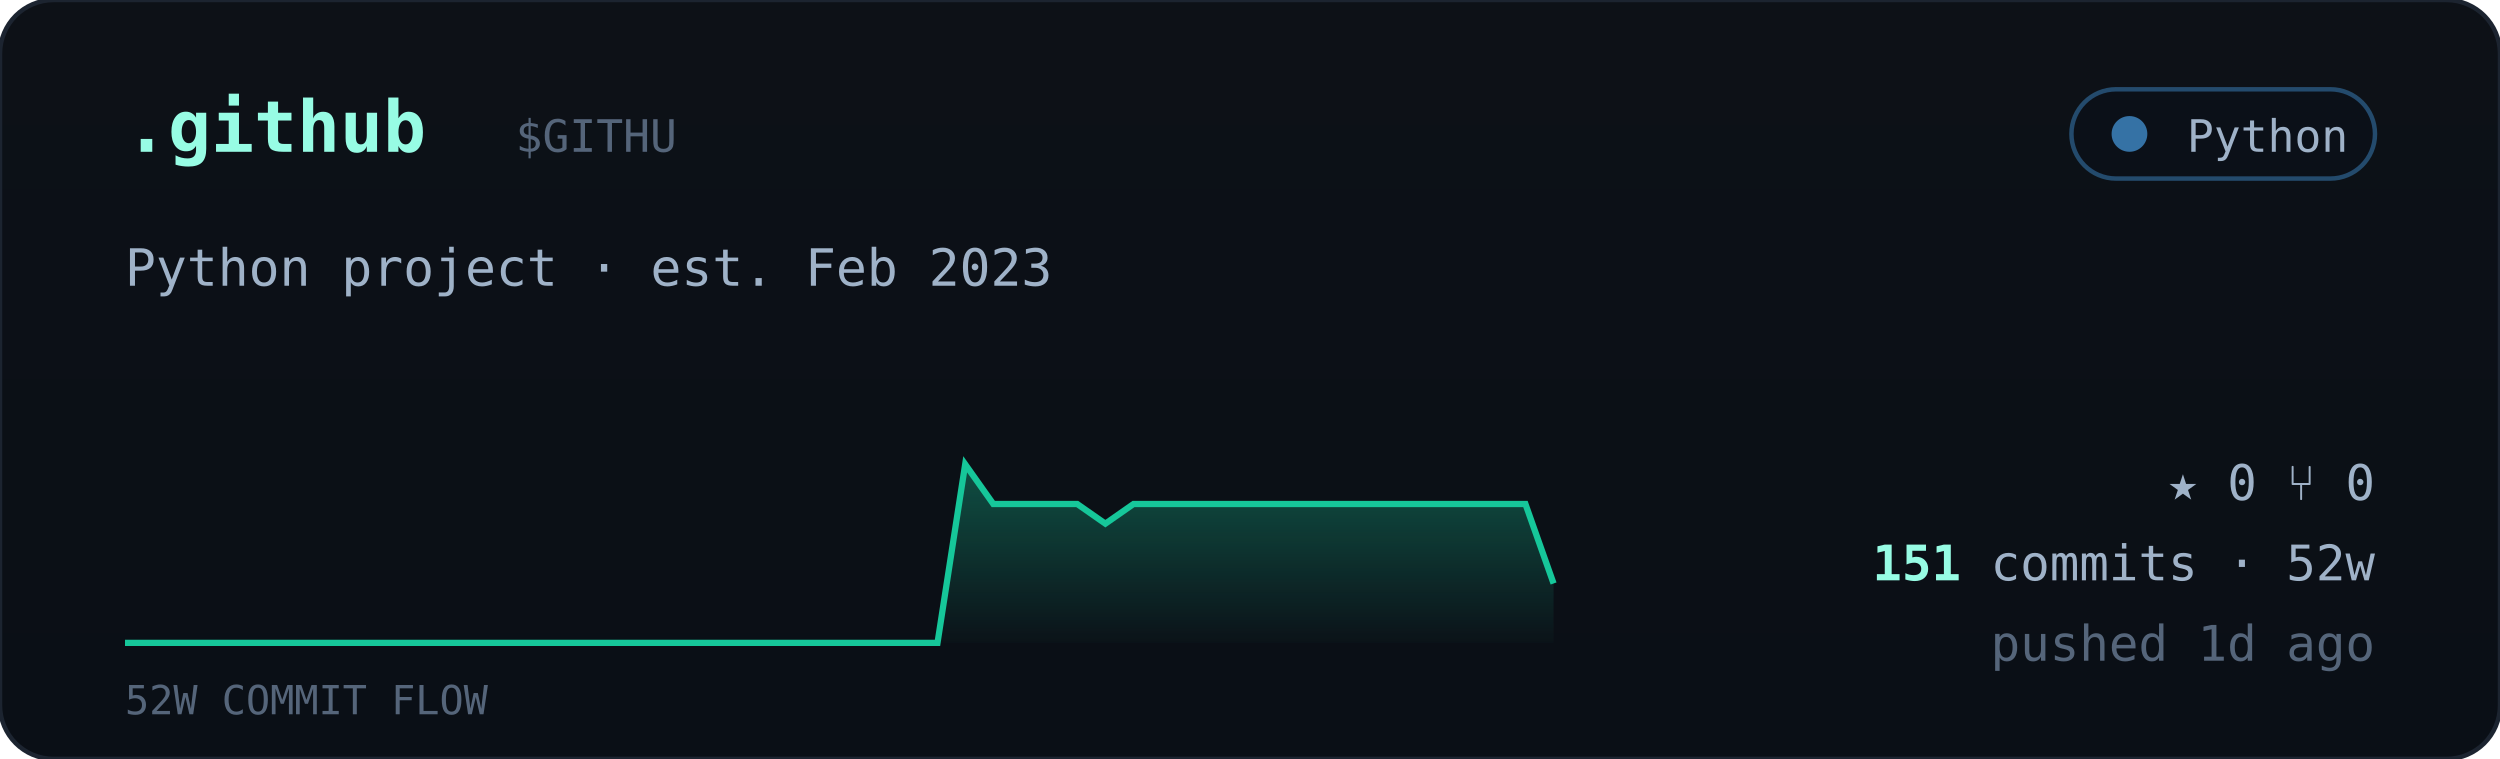
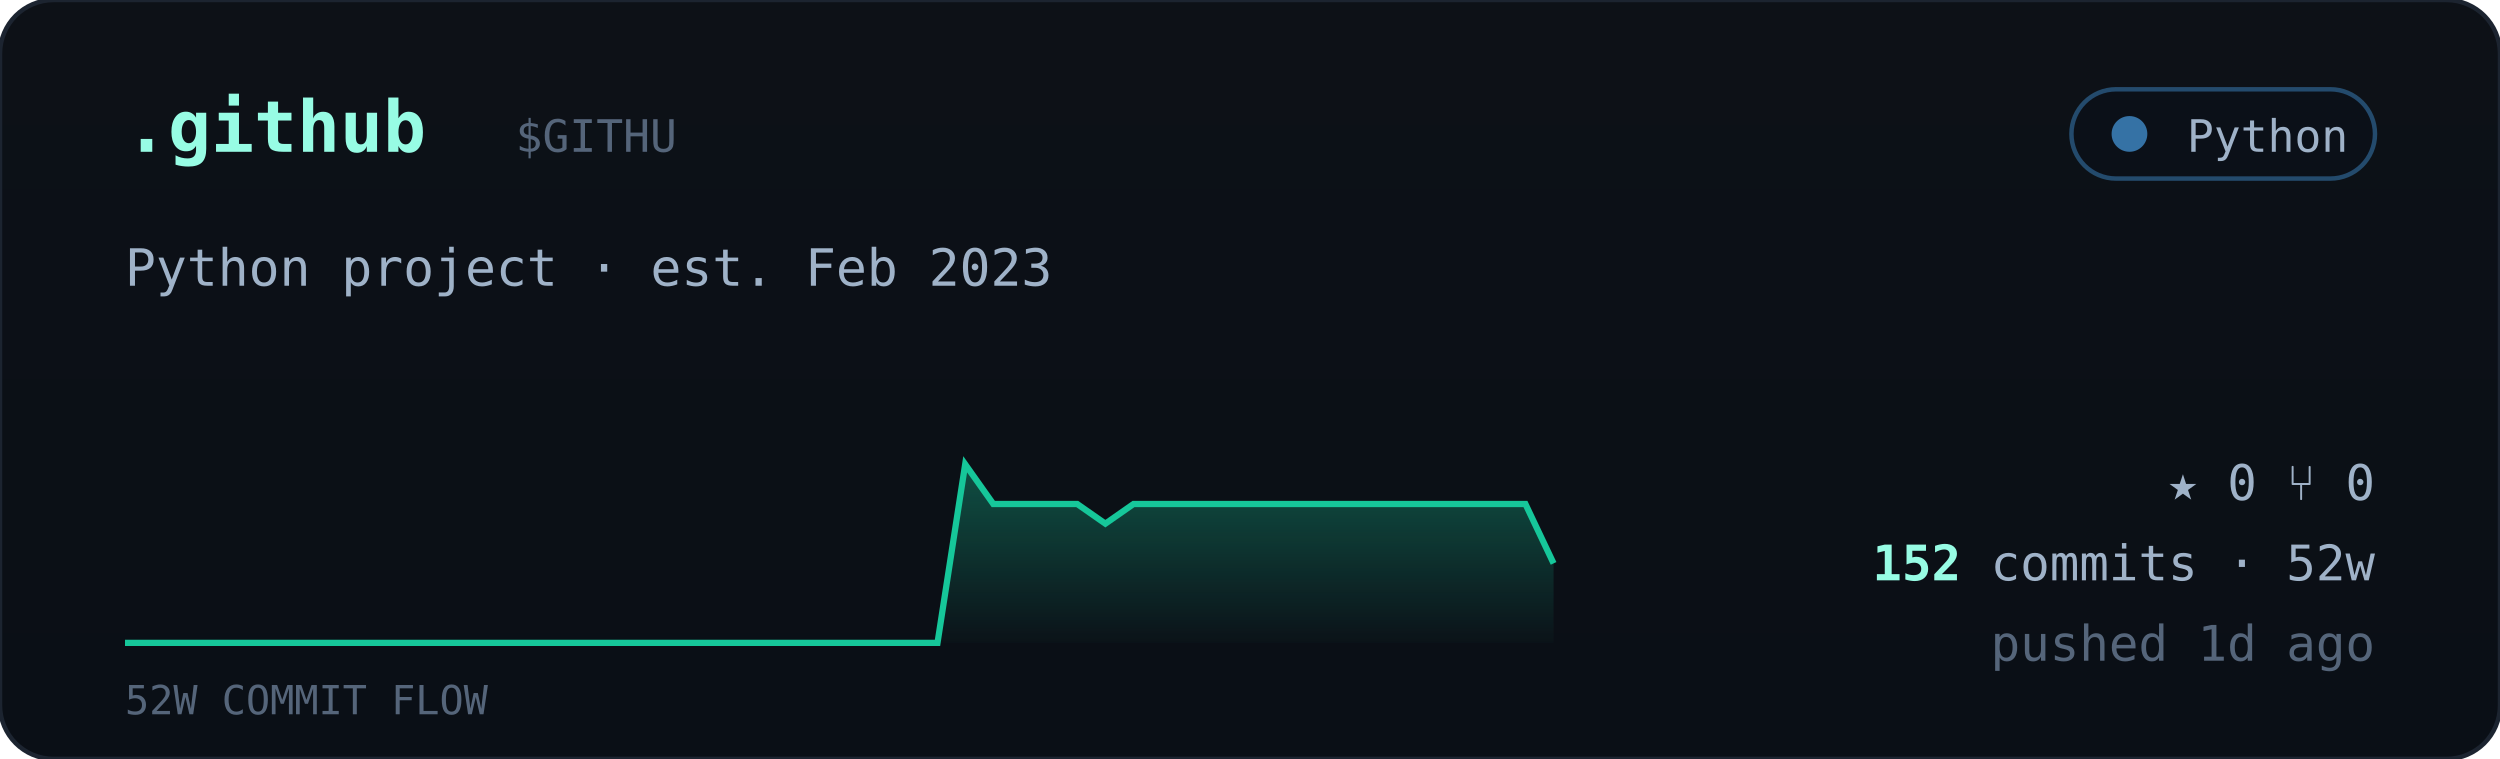
<svg xmlns="http://www.w3.org/2000/svg" viewBox="0 0 560 170" width="560" font-family="ui-monospace,'JetBrains Mono','SF Mono',Menlo,Consolas,monospace">
  <defs>
    <linearGradient id="cardbg" x1="0" y1="0" x2="0" y2="1">
      <stop offset="0" stop-color="#0d1117" />
      <stop offset="1" stop-color="#0a0f16" />
    </linearGradient>
    <linearGradient id="sparkfill" x1="0" y1="0" x2="0" y2="1">
      <stop offset="0" stop-color="#16c79a" stop-opacity="0.35" />
      <stop offset="1" stop-color="#16c79a" stop-opacity="0.02" />
    </linearGradient>
  </defs>
  <rect width="560" height="170" rx="12" fill="url(#cardbg)" stroke="#1c2430" />
  <text x="28" y="34" font-size="16" font-weight="700" fill="#97fce4">.github</text>
  <text x="115.5" y="34" font-size="10" fill="#55657a">$GITHU</text>
  <g>
    <rect x="464" y="20" width="68" height="20" rx="10" fill="#0b1018" stroke="#3572A5" stroke-opacity="0.6" />
    <circle cx="477" cy="30" r="4" fill="#3572A5" />
    <text x="526" y="34" text-anchor="end" font-size="10" fill="#9fb2c8">Python</text>
  </g>
  <text x="28" y="64" font-size="11.5" fill="#9fb2c8">Python project · est. Feb 2023</text>
-   <polygon points="28,144 28.0,144.0 34.3,144.0 40.5,144.0 46.8,144.0 53.1,144.0 59.4,144.0 65.6,144.0 71.9,144.0 78.2,144.0 84.5,144.0 90.7,144.0 97.0,144.0 103.3,144.0 109.6,144.0 115.8,144.0 122.1,144.0 128.4,144.0 134.7,144.0 140.9,144.0 147.2,144.0 153.5,144.0 159.8,144.0 166.0,144.0 172.3,144.0 178.6,144.0 184.9,144.0 191.1,144.0 197.4,144.0 203.7,144.0 210.0,144.0 216.2,104.0 222.5,112.9 228.8,112.9 235.1,112.9 241.3,112.9 247.6,117.3 253.9,112.9 260.2,112.9 266.4,112.9 272.7,112.9 279.0,112.9 285.3,112.9 291.5,112.9 297.8,112.9 304.1,112.9 310.4,112.9 316.6,112.9 322.9,112.9 329.2,112.9 335.5,112.9 341.7,112.9 348.0,130.7 348,144" fill="url(#sparkfill)" />
-   <polyline points="28.0,144.0 34.3,144.0 40.5,144.0 46.8,144.0 53.1,144.0 59.4,144.0 65.6,144.0 71.9,144.0 78.2,144.0 84.5,144.0 90.7,144.0 97.0,144.0 103.3,144.0 109.6,144.0 115.8,144.0 122.1,144.0 128.4,144.0 134.7,144.0 140.9,144.0 147.2,144.0 153.5,144.0 159.8,144.0 166.0,144.0 172.3,144.0 178.6,144.0 184.9,144.0 191.1,144.0 197.4,144.0 203.7,144.0 210.0,144.0 216.2,104.0 222.5,112.9 228.8,112.9 235.1,112.9 241.3,112.9 247.6,117.3 253.9,112.9 260.2,112.9 266.4,112.9 272.7,112.9 279.0,112.9 285.3,112.9 291.5,112.9 297.8,112.9 304.1,112.9 310.4,112.9 316.6,112.9 322.9,112.9 329.2,112.9 335.5,112.9 341.7,112.9 348.0,130.7" fill="none" stroke="#16c79a" stroke-width="1.4" />
+   <polygon points="28,144 28.0,144.0 34.3,144.0 40.5,144.0 46.8,144.0 53.1,144.0 59.4,144.0 65.6,144.0 71.9,144.0 78.2,144.0 84.5,144.0 90.7,144.0 97.0,144.0 103.3,144.0 109.6,144.0 115.8,144.0 122.1,144.0 128.4,144.0 134.7,144.0 140.9,144.0 147.2,144.0 153.5,144.0 159.8,144.0 166.0,144.0 172.3,144.0 178.6,144.0 184.9,144.0 191.1,144.0 197.4,144.0 203.7,144.0 210.0,144.0 216.2,104.0 222.5,112.9 228.8,112.9 235.1,112.9 241.3,112.9 247.6,117.3 253.9,112.9 260.2,112.9 266.4,112.9 272.7,112.9 279.0,112.9 285.3,112.9 291.5,112.9 297.8,112.9 304.1,112.9 310.4,112.9 316.6,112.9 322.9,112.9 329.2,112.9 335.5,112.9 341.7,112.9 348.0,126.2 348,144" fill="url(#sparkfill)" />
+   <polyline points="28.0,144.0 34.3,144.0 40.5,144.0 46.8,144.0 53.1,144.0 59.4,144.0 65.6,144.0 71.9,144.0 78.2,144.0 84.5,144.0 90.7,144.0 97.0,144.0 103.3,144.0 109.6,144.0 115.8,144.0 122.1,144.0 128.4,144.0 134.7,144.0 140.9,144.0 147.2,144.0 153.5,144.0 159.8,144.0 166.0,144.0 172.3,144.0 178.6,144.0 184.9,144.0 191.1,144.0 197.4,144.0 203.7,144.0 210.0,144.0 216.2,104.0 222.5,112.9 228.8,112.9 235.1,112.9 241.3,112.9 247.6,117.3 253.9,112.9 260.2,112.9 266.4,112.9 272.7,112.9 279.0,112.9 285.3,112.9 291.5,112.9 297.8,112.9 304.1,112.9 310.4,112.9 316.6,112.9 322.9,112.9 329.2,112.9 335.5,112.9 341.7,112.9 348.0,126.2" fill="none" stroke="#16c79a" stroke-width="1.4" />
  <text x="28" y="160" font-size="9" fill="#55657a">52W COMMIT FLOW</text>
  <g font-size="11" fill="#9fb2c8">
    <text x="532" y="112" text-anchor="end">★ 0   ⑂ 0</text>
    <text x="532" y="130" text-anchor="end">
-       <tspan fill="#97fce4" font-weight="700">151</tspan> commits · 52w</text>
+       <tspan fill="#97fce4" font-weight="700">152</tspan> commits · 52w</text>
    <text x="532" y="148" text-anchor="end" fill="#55657a">pushed 1d ago</text>
  </g>
</svg>
